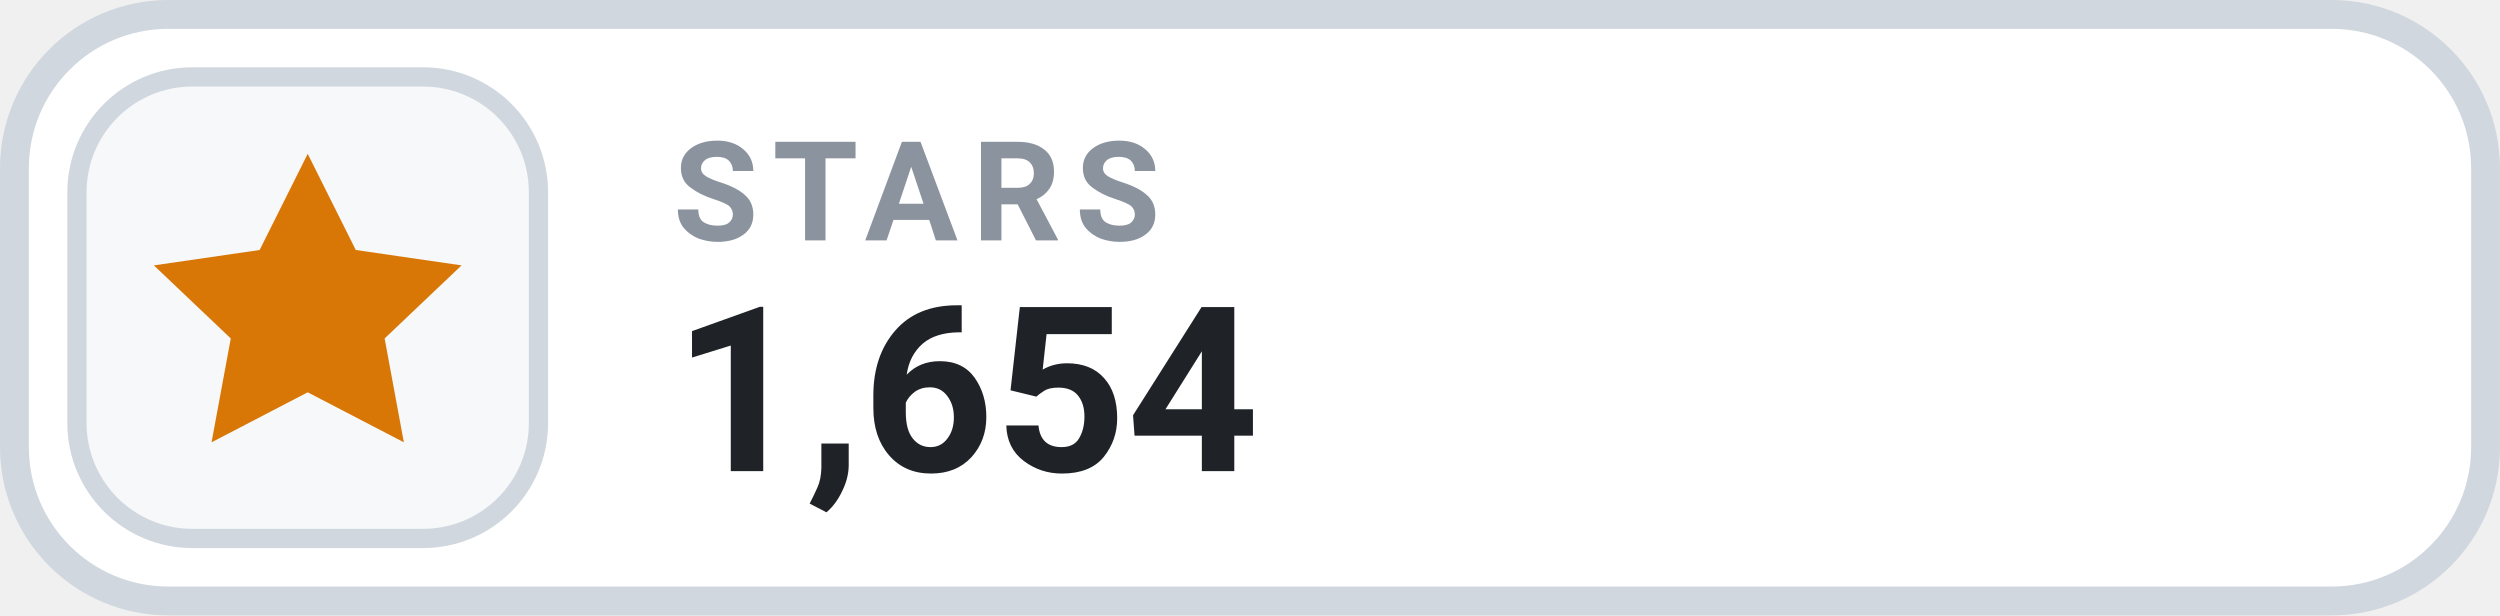
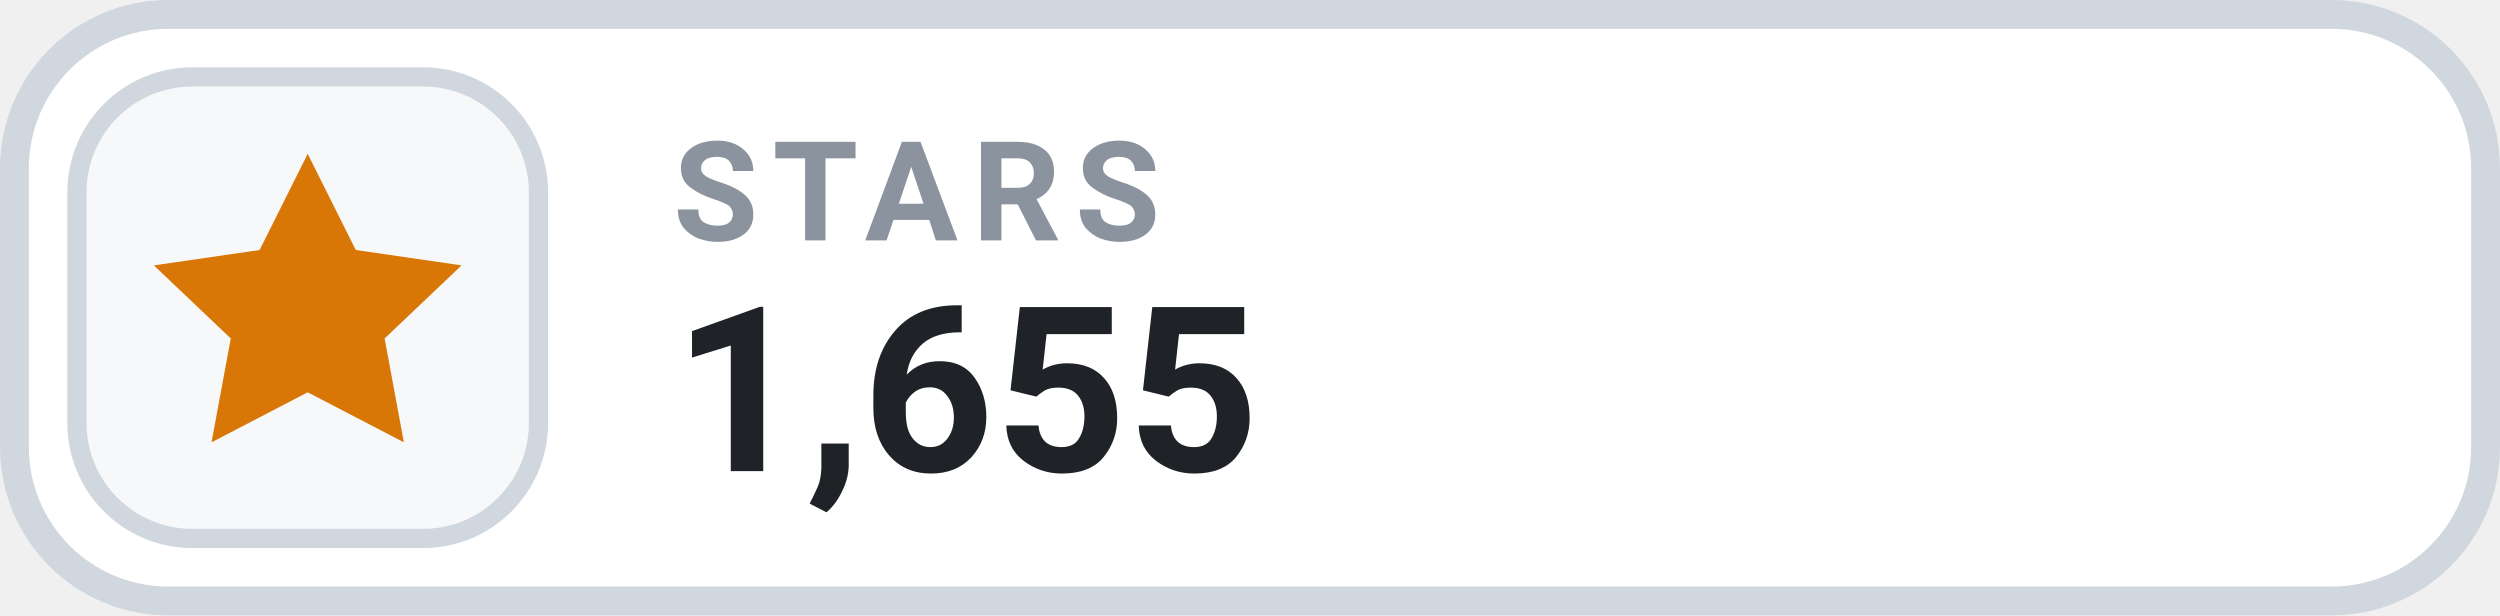
- <svg xmlns="http://www.w3.org/2000/svg" width="126" height="31.015" viewBox="0 0 130 32" role="img" aria-label="STARS 1,654">
+ <svg xmlns="http://www.w3.org/2000/svg" width="126" height="31.015" viewBox="0 0 130 32" role="img" aria-label="STARS 1,655">
  <rect x=".75" y=".75" width="128.5" height="30.5" rx="8" fill="#FFFFFF" stroke="#D0D7DE" stroke-width="1.5" />
  <rect x="4" y="4" width="24" height="24" rx="6" fill="#F6F8FA" stroke="#D0D7DE" stroke-width="1" />
  <g transform="translate(16 16)" style="color:#D97706;">
    <path d="M0 -8 l2.5 5 5.5 .8 -4 3.8 1 5.4 -5 -2.6 -5 2.6 1 -5.4 -4 -3.8 5.5 -.8 Z" fill="currentColor" />
  </g>
  <text x="35" y="12.5" fill="#8B949E" font-family="-apple-system,BlinkMacSystemFont,'Segoe UI',Roboto,Helvetica,Arial,sans-serif" font-size="7.2" font-weight="700" letter-spacing=".75">STARS</text>
-   <text x="35" y="24.5" fill="#1F2328" font-family="-apple-system,BlinkMacSystemFont,'Segoe UI',Roboto,Helvetica,Arial,sans-serif" font-size="12" font-weight="700">1,654</text>
+   <text x="35" y="24.5" fill="#1F2328" font-family="-apple-system,BlinkMacSystemFont,'Segoe UI',Roboto,Helvetica,Arial,sans-serif" font-size="12" font-weight="700">1,655</text>
</svg>
